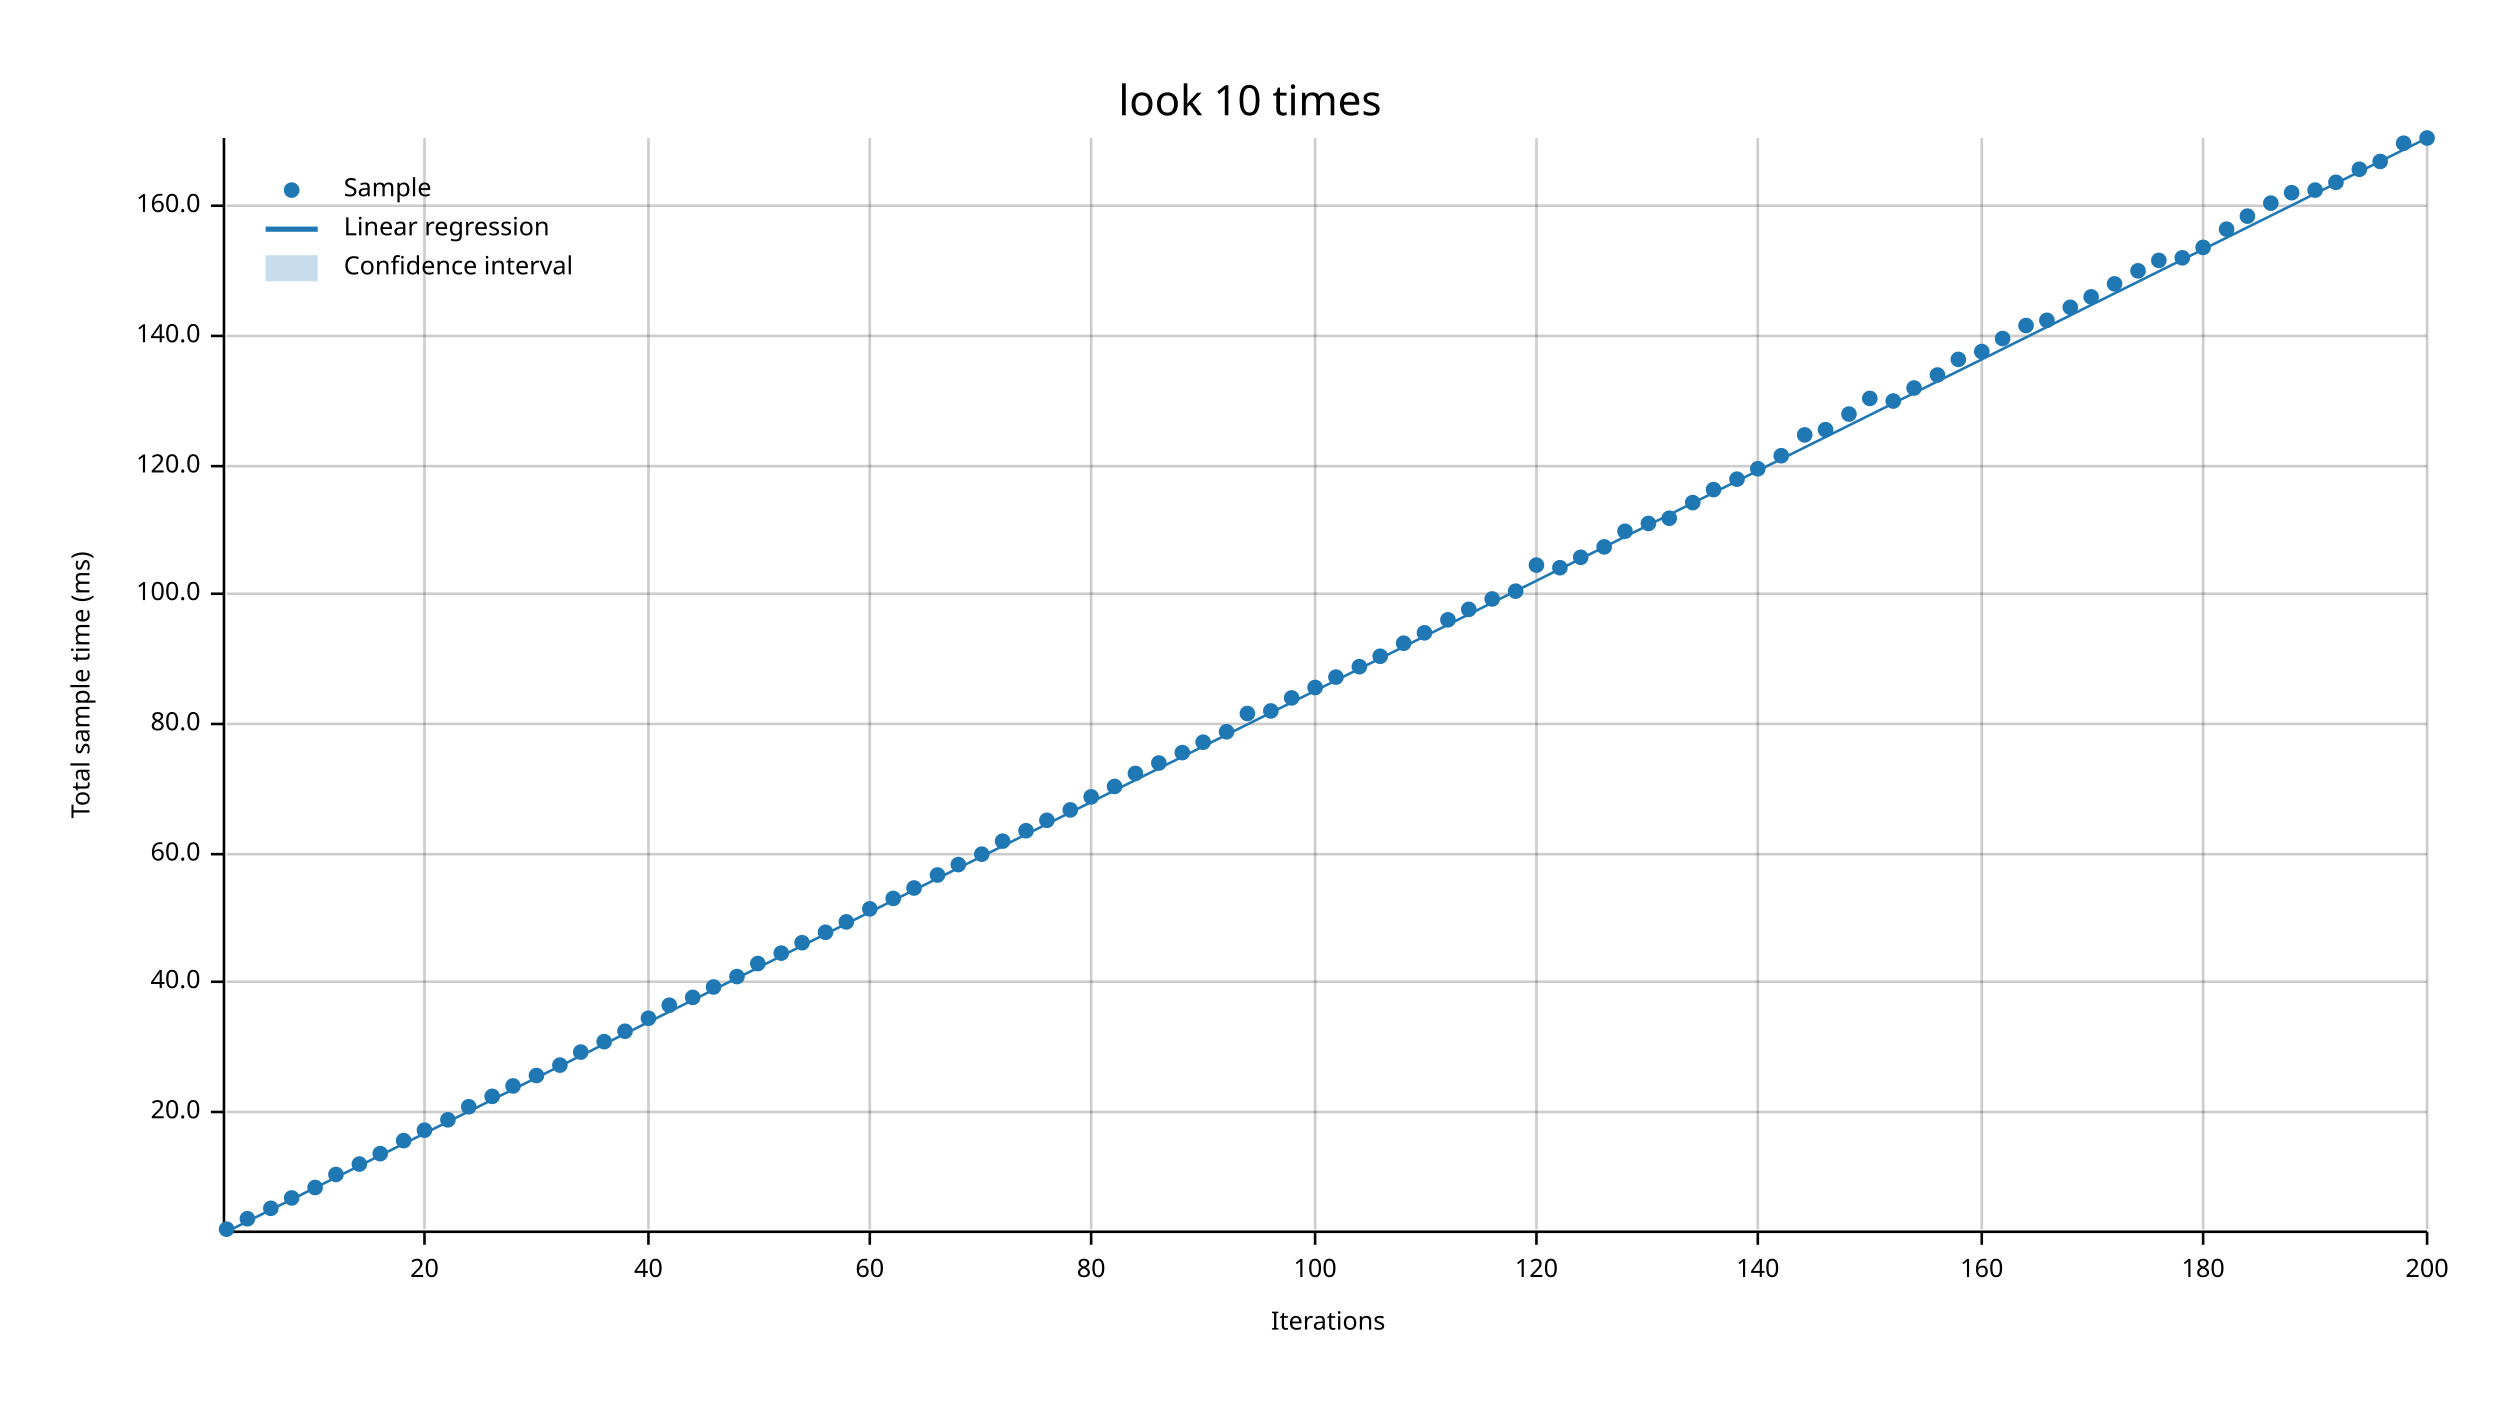
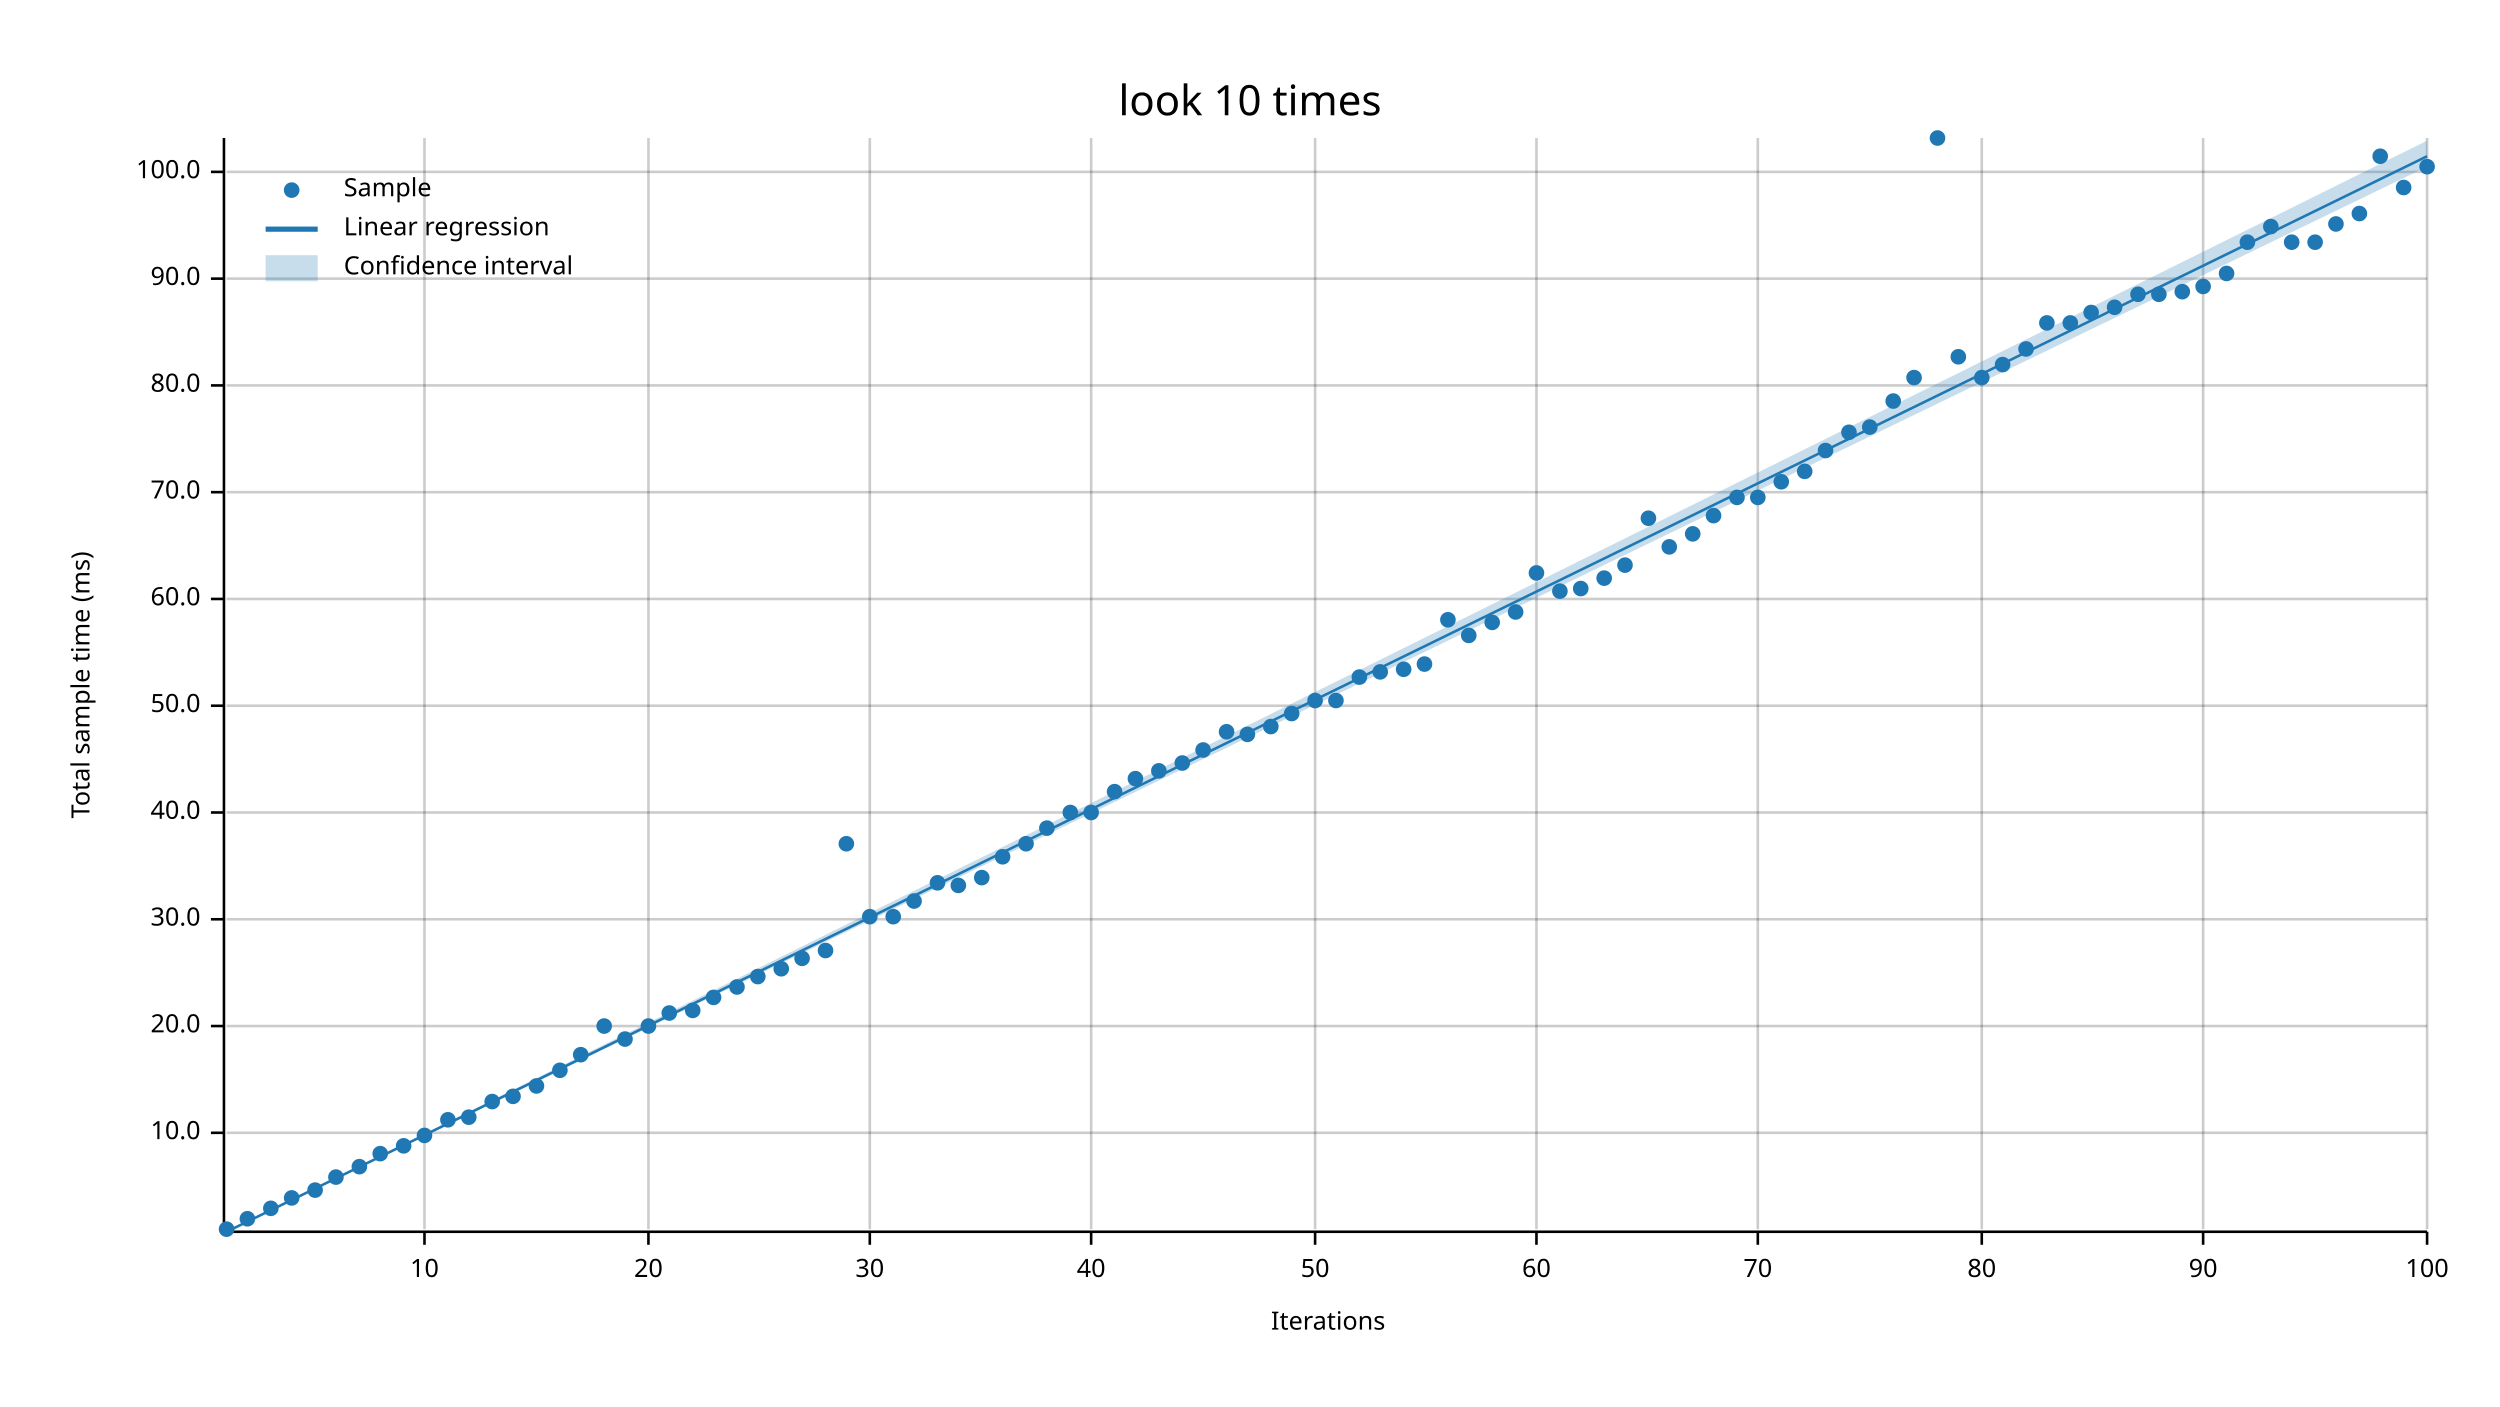
<svg xmlns="http://www.w3.org/2000/svg" width="960" height="540" viewBox="0 0 960 540">
  <text x="480" y="32" dy="0.76em" text-anchor="middle" font-family="sans-serif" font-size="16.129" opacity="1" fill="#000000">
look 10 times
</text>
  <text x="27" y="263" dy="0.76em" text-anchor="middle" font-family="sans-serif" font-size="9.677" opacity="1" fill="#000000" transform="rotate(270, 27, 263)">
Total sample time (ms)
</text>
  <text x="510" y="513" dy="-0.5ex" text-anchor="middle" font-family="sans-serif" font-size="9.677" opacity="1" fill="#000000">
Iterations
</text>
  <line opacity="0.2" stroke="#000000" stroke-width="1" x1="163" y1="472" x2="163" y2="53" />
  <line opacity="0.2" stroke="#000000" stroke-width="1" x1="249" y1="472" x2="249" y2="53" />
  <line opacity="0.2" stroke="#000000" stroke-width="1" x1="334" y1="472" x2="334" y2="53" />
  <line opacity="0.2" stroke="#000000" stroke-width="1" x1="419" y1="472" x2="419" y2="53" />
  <line opacity="0.2" stroke="#000000" stroke-width="1" x1="505" y1="472" x2="505" y2="53" />
  <line opacity="0.2" stroke="#000000" stroke-width="1" x1="590" y1="472" x2="590" y2="53" />
  <line opacity="0.2" stroke="#000000" stroke-width="1" x1="675" y1="472" x2="675" y2="53" />
  <line opacity="0.2" stroke="#000000" stroke-width="1" x1="761" y1="472" x2="761" y2="53" />
  <line opacity="0.2" stroke="#000000" stroke-width="1" x1="846" y1="472" x2="846" y2="53" />
  <line opacity="0.2" stroke="#000000" stroke-width="1" x1="932" y1="472" x2="932" y2="53" />
-   <line opacity="0.2" stroke="#000000" stroke-width="1" x1="87" y1="427" x2="932" y2="427" />
-   <line opacity="0.2" stroke="#000000" stroke-width="1" x1="87" y1="377" x2="932" y2="377" />
-   <line opacity="0.2" stroke="#000000" stroke-width="1" x1="87" y1="328" x2="932" y2="328" />
-   <line opacity="0.2" stroke="#000000" stroke-width="1" x1="87" y1="278" x2="932" y2="278" />
-   <line opacity="0.2" stroke="#000000" stroke-width="1" x1="87" y1="228" x2="932" y2="228" />
-   <line opacity="0.2" stroke="#000000" stroke-width="1" x1="87" y1="179" x2="932" y2="179" />
-   <line opacity="0.2" stroke="#000000" stroke-width="1" x1="87" y1="129" x2="932" y2="129" />
-   <line opacity="0.2" stroke="#000000" stroke-width="1" x1="87" y1="79" x2="932" y2="79" />
+   <line opacity="0.2" stroke="#000000" stroke-width="1" x1="87" y1="435" x2="932" y2="435" />
+   <line opacity="0.2" stroke="#000000" stroke-width="1" x1="87" y1="394" x2="932" y2="394" />
+   <line opacity="0.2" stroke="#000000" stroke-width="1" x1="87" y1="353" x2="932" y2="353" />
+   <line opacity="0.2" stroke="#000000" stroke-width="1" x1="87" y1="312" x2="932" y2="312" />
+   <line opacity="0.2" stroke="#000000" stroke-width="1" x1="87" y1="271" x2="932" y2="271" />
+   <line opacity="0.2" stroke="#000000" stroke-width="1" x1="87" y1="230" x2="932" y2="230" />
+   <line opacity="0.2" stroke="#000000" stroke-width="1" x1="87" y1="189" x2="932" y2="189" />
+   <line opacity="0.2" stroke="#000000" stroke-width="1" x1="87" y1="148" x2="932" y2="148" />
+   <line opacity="0.2" stroke="#000000" stroke-width="1" x1="87" y1="107" x2="932" y2="107" />
+   <line opacity="0.2" stroke="#000000" stroke-width="1" x1="87" y1="66" x2="932" y2="66" />
  <polyline fill="none" opacity="1" stroke="#000000" stroke-width="1" points="86,53 86,472 " />
-   <text x="77" y="427" dy="0.5ex" text-anchor="end" font-family="sans-serif" font-size="9.677" opacity="1" fill="#000000">
+   <text x="77" y="435" dy="0.5ex" text-anchor="end" font-family="sans-serif" font-size="9.677" opacity="1" fill="#000000">
+ 10.0
+ </text>
+   <polyline fill="none" opacity="1" stroke="#000000" stroke-width="1" points="81,435 86,435 " />
+   <text x="77" y="394" dy="0.5ex" text-anchor="end" font-family="sans-serif" font-size="9.677" opacity="1" fill="#000000">
20.0
</text>
-   <polyline fill="none" opacity="1" stroke="#000000" stroke-width="1" points="81,427 86,427 " />
-   <text x="77" y="377" dy="0.5ex" text-anchor="end" font-family="sans-serif" font-size="9.677" opacity="1" fill="#000000">
+   <polyline fill="none" opacity="1" stroke="#000000" stroke-width="1" points="81,394 86,394 " />
+   <text x="77" y="353" dy="0.5ex" text-anchor="end" font-family="sans-serif" font-size="9.677" opacity="1" fill="#000000">
+ 30.0
+ </text>
+   <polyline fill="none" opacity="1" stroke="#000000" stroke-width="1" points="81,353 86,353 " />
+   <text x="77" y="312" dy="0.5ex" text-anchor="end" font-family="sans-serif" font-size="9.677" opacity="1" fill="#000000">
40.0
</text>
-   <polyline fill="none" opacity="1" stroke="#000000" stroke-width="1" points="81,377 86,377 " />
-   <text x="77" y="328" dy="0.5ex" text-anchor="end" font-family="sans-serif" font-size="9.677" opacity="1" fill="#000000">
+   <polyline fill="none" opacity="1" stroke="#000000" stroke-width="1" points="81,312 86,312 " />
+   <text x="77" y="271" dy="0.5ex" text-anchor="end" font-family="sans-serif" font-size="9.677" opacity="1" fill="#000000">
+ 50.0
+ </text>
+   <polyline fill="none" opacity="1" stroke="#000000" stroke-width="1" points="81,271 86,271 " />
+   <text x="77" y="230" dy="0.5ex" text-anchor="end" font-family="sans-serif" font-size="9.677" opacity="1" fill="#000000">
60.0
</text>
-   <polyline fill="none" opacity="1" stroke="#000000" stroke-width="1" points="81,328 86,328 " />
-   <text x="77" y="278" dy="0.5ex" text-anchor="end" font-family="sans-serif" font-size="9.677" opacity="1" fill="#000000">
+   <polyline fill="none" opacity="1" stroke="#000000" stroke-width="1" points="81,230 86,230 " />
+   <text x="77" y="189" dy="0.5ex" text-anchor="end" font-family="sans-serif" font-size="9.677" opacity="1" fill="#000000">
+ 70.0
+ </text>
+   <polyline fill="none" opacity="1" stroke="#000000" stroke-width="1" points="81,189 86,189 " />
+   <text x="77" y="148" dy="0.5ex" text-anchor="end" font-family="sans-serif" font-size="9.677" opacity="1" fill="#000000">
80.0
</text>
-   <polyline fill="none" opacity="1" stroke="#000000" stroke-width="1" points="81,278 86,278 " />
-   <text x="77" y="228" dy="0.5ex" text-anchor="end" font-family="sans-serif" font-size="9.677" opacity="1" fill="#000000">
+   <polyline fill="none" opacity="1" stroke="#000000" stroke-width="1" points="81,148 86,148 " />
+   <text x="77" y="107" dy="0.5ex" text-anchor="end" font-family="sans-serif" font-size="9.677" opacity="1" fill="#000000">
+ 90.0
+ </text>
+   <polyline fill="none" opacity="1" stroke="#000000" stroke-width="1" points="81,107 86,107 " />
+   <text x="77" y="66" dy="0.5ex" text-anchor="end" font-family="sans-serif" font-size="9.677" opacity="1" fill="#000000">
100.0
</text>
-   <polyline fill="none" opacity="1" stroke="#000000" stroke-width="1" points="81,228 86,228 " />
-   <text x="77" y="179" dy="0.5ex" text-anchor="end" font-family="sans-serif" font-size="9.677" opacity="1" fill="#000000">
- 120.0
- </text>
-   <polyline fill="none" opacity="1" stroke="#000000" stroke-width="1" points="81,179 86,179 " />
-   <text x="77" y="129" dy="0.5ex" text-anchor="end" font-family="sans-serif" font-size="9.677" opacity="1" fill="#000000">
- 140.0
- </text>
-   <polyline fill="none" opacity="1" stroke="#000000" stroke-width="1" points="81,129 86,129 " />
-   <text x="77" y="79" dy="0.5ex" text-anchor="end" font-family="sans-serif" font-size="9.677" opacity="1" fill="#000000">
- 160.0
- </text>
-   <polyline fill="none" opacity="1" stroke="#000000" stroke-width="1" points="81,79 86,79 " />
+   <polyline fill="none" opacity="1" stroke="#000000" stroke-width="1" points="81,66 86,66 " />
  <polyline fill="none" opacity="1" stroke="#000000" stroke-width="1" points="87,473 932,473 " />
  <text x="163" y="483" dy="0.76em" text-anchor="middle" font-family="sans-serif" font-size="9.677" opacity="1" fill="#000000">
- 20
+ 10
</text>
  <polyline fill="none" opacity="1" stroke="#000000" stroke-width="1" points="163,473 163,478 " />
  <text x="249" y="483" dy="0.76em" text-anchor="middle" font-family="sans-serif" font-size="9.677" opacity="1" fill="#000000">
- 40
+ 20
</text>
  <polyline fill="none" opacity="1" stroke="#000000" stroke-width="1" points="249,473 249,478 " />
  <text x="334" y="483" dy="0.76em" text-anchor="middle" font-family="sans-serif" font-size="9.677" opacity="1" fill="#000000">
- 60
+ 30
</text>
  <polyline fill="none" opacity="1" stroke="#000000" stroke-width="1" points="334,473 334,478 " />
  <text x="419" y="483" dy="0.76em" text-anchor="middle" font-family="sans-serif" font-size="9.677" opacity="1" fill="#000000">
- 80
+ 40
</text>
  <polyline fill="none" opacity="1" stroke="#000000" stroke-width="1" points="419,473 419,478 " />
  <text x="505" y="483" dy="0.76em" text-anchor="middle" font-family="sans-serif" font-size="9.677" opacity="1" fill="#000000">
- 100
+ 50
</text>
  <polyline fill="none" opacity="1" stroke="#000000" stroke-width="1" points="505,473 505,478 " />
  <text x="590" y="483" dy="0.76em" text-anchor="middle" font-family="sans-serif" font-size="9.677" opacity="1" fill="#000000">
- 120
+ 60
</text>
  <polyline fill="none" opacity="1" stroke="#000000" stroke-width="1" points="590,473 590,478 " />
  <text x="675" y="483" dy="0.76em" text-anchor="middle" font-family="sans-serif" font-size="9.677" opacity="1" fill="#000000">
- 140
+ 70
</text>
  <polyline fill="none" opacity="1" stroke="#000000" stroke-width="1" points="675,473 675,478 " />
  <text x="761" y="483" dy="0.76em" text-anchor="middle" font-family="sans-serif" font-size="9.677" opacity="1" fill="#000000">
- 160
+ 80
</text>
  <polyline fill="none" opacity="1" stroke="#000000" stroke-width="1" points="761,473 761,478 " />
  <text x="846" y="483" dy="0.76em" text-anchor="middle" font-family="sans-serif" font-size="9.677" opacity="1" fill="#000000">
- 180
+ 90
</text>
  <polyline fill="none" opacity="1" stroke="#000000" stroke-width="1" points="846,473 846,478 " />
  <text x="932" y="483" dy="0.76em" text-anchor="middle" font-family="sans-serif" font-size="9.677" opacity="1" fill="#000000">
- 200
+ 100
</text>
  <polyline fill="none" opacity="1" stroke="#000000" stroke-width="1" points="932,473 932,478 " />
  <circle cx="87" cy="472" r="3" opacity="1" fill="#1F78B4" stroke="none" stroke-width="1" />
  <circle cx="95" cy="468" r="3" opacity="1" fill="#1F78B4" stroke="none" stroke-width="1" />
  <circle cx="104" cy="464" r="3" opacity="1" fill="#1F78B4" stroke="none" stroke-width="1" />
  <circle cx="112" cy="460" r="3" opacity="1" fill="#1F78B4" stroke="none" stroke-width="1" />
-   <circle cx="121" cy="456" r="3" opacity="1" fill="#1F78B4" stroke="none" stroke-width="1" />
-   <circle cx="129" cy="451" r="3" opacity="1" fill="#1F78B4" stroke="none" stroke-width="1" />
-   <circle cx="138" cy="447" r="3" opacity="1" fill="#1F78B4" stroke="none" stroke-width="1" />
+   <circle cx="121" cy="457" r="3" opacity="1" fill="#1F78B4" stroke="none" stroke-width="1" />
+   <circle cx="129" cy="452" r="3" opacity="1" fill="#1F78B4" stroke="none" stroke-width="1" />
+   <circle cx="138" cy="448" r="3" opacity="1" fill="#1F78B4" stroke="none" stroke-width="1" />
  <circle cx="146" cy="443" r="3" opacity="1" fill="#1F78B4" stroke="none" stroke-width="1" />
-   <circle cx="155" cy="438" r="3" opacity="1" fill="#1F78B4" stroke="none" stroke-width="1" />
-   <circle cx="163" cy="434" r="3" opacity="1" fill="#1F78B4" stroke="none" stroke-width="1" />
+   <circle cx="155" cy="440" r="3" opacity="1" fill="#1F78B4" stroke="none" stroke-width="1" />
+   <circle cx="163" cy="436" r="3" opacity="1" fill="#1F78B4" stroke="none" stroke-width="1" />
  <circle cx="172" cy="430" r="3" opacity="1" fill="#1F78B4" stroke="none" stroke-width="1" />
-   <circle cx="180" cy="425" r="3" opacity="1" fill="#1F78B4" stroke="none" stroke-width="1" />
-   <circle cx="189" cy="421" r="3" opacity="1" fill="#1F78B4" stroke="none" stroke-width="1" />
-   <circle cx="197" cy="417" r="3" opacity="1" fill="#1F78B4" stroke="none" stroke-width="1" />
-   <circle cx="206" cy="413" r="3" opacity="1" fill="#1F78B4" stroke="none" stroke-width="1" />
-   <circle cx="215" cy="409" r="3" opacity="1" fill="#1F78B4" stroke="none" stroke-width="1" />
-   <circle cx="223" cy="404" r="3" opacity="1" fill="#1F78B4" stroke="none" stroke-width="1" />
-   <circle cx="232" cy="400" r="3" opacity="1" fill="#1F78B4" stroke="none" stroke-width="1" />
-   <circle cx="240" cy="396" r="3" opacity="1" fill="#1F78B4" stroke="none" stroke-width="1" />
-   <circle cx="249" cy="391" r="3" opacity="1" fill="#1F78B4" stroke="none" stroke-width="1" />
-   <circle cx="257" cy="386" r="3" opacity="1" fill="#1F78B4" stroke="none" stroke-width="1" />
-   <circle cx="266" cy="383" r="3" opacity="1" fill="#1F78B4" stroke="none" stroke-width="1" />
-   <circle cx="274" cy="379" r="3" opacity="1" fill="#1F78B4" stroke="none" stroke-width="1" />
-   <circle cx="283" cy="375" r="3" opacity="1" fill="#1F78B4" stroke="none" stroke-width="1" />
-   <circle cx="291" cy="370" r="3" opacity="1" fill="#1F78B4" stroke="none" stroke-width="1" />
-   <circle cx="300" cy="366" r="3" opacity="1" fill="#1F78B4" stroke="none" stroke-width="1" />
-   <circle cx="308" cy="362" r="3" opacity="1" fill="#1F78B4" stroke="none" stroke-width="1" />
-   <circle cx="317" cy="358" r="3" opacity="1" fill="#1F78B4" stroke="none" stroke-width="1" />
-   <circle cx="325" cy="354" r="3" opacity="1" fill="#1F78B4" stroke="none" stroke-width="1" />
-   <circle cx="334" cy="349" r="3" opacity="1" fill="#1F78B4" stroke="none" stroke-width="1" />
-   <circle cx="343" cy="345" r="3" opacity="1" fill="#1F78B4" stroke="none" stroke-width="1" />
-   <circle cx="351" cy="341" r="3" opacity="1" fill="#1F78B4" stroke="none" stroke-width="1" />
-   <circle cx="360" cy="336" r="3" opacity="1" fill="#1F78B4" stroke="none" stroke-width="1" />
-   <circle cx="368" cy="332" r="3" opacity="1" fill="#1F78B4" stroke="none" stroke-width="1" />
-   <circle cx="377" cy="328" r="3" opacity="1" fill="#1F78B4" stroke="none" stroke-width="1" />
-   <circle cx="385" cy="323" r="3" opacity="1" fill="#1F78B4" stroke="none" stroke-width="1" />
-   <circle cx="394" cy="319" r="3" opacity="1" fill="#1F78B4" stroke="none" stroke-width="1" />
-   <circle cx="402" cy="315" r="3" opacity="1" fill="#1F78B4" stroke="none" stroke-width="1" />
-   <circle cx="411" cy="311" r="3" opacity="1" fill="#1F78B4" stroke="none" stroke-width="1" />
-   <circle cx="419" cy="306" r="3" opacity="1" fill="#1F78B4" stroke="none" stroke-width="1" />
-   <circle cx="428" cy="302" r="3" opacity="1" fill="#1F78B4" stroke="none" stroke-width="1" />
-   <circle cx="436" cy="297" r="3" opacity="1" fill="#1F78B4" stroke="none" stroke-width="1" />
-   <circle cx="445" cy="293" r="3" opacity="1" fill="#1F78B4" stroke="none" stroke-width="1" />
-   <circle cx="454" cy="289" r="3" opacity="1" fill="#1F78B4" stroke="none" stroke-width="1" />
-   <circle cx="462" cy="285" r="3" opacity="1" fill="#1F78B4" stroke="none" stroke-width="1" />
+   <circle cx="180" cy="429" r="3" opacity="1" fill="#1F78B4" stroke="none" stroke-width="1" />
+   <circle cx="189" cy="423" r="3" opacity="1" fill="#1F78B4" stroke="none" stroke-width="1" />
+   <circle cx="197" cy="421" r="3" opacity="1" fill="#1F78B4" stroke="none" stroke-width="1" />
+   <circle cx="206" cy="417" r="3" opacity="1" fill="#1F78B4" stroke="none" stroke-width="1" />
+   <circle cx="215" cy="411" r="3" opacity="1" fill="#1F78B4" stroke="none" stroke-width="1" />
+   <circle cx="223" cy="405" r="3" opacity="1" fill="#1F78B4" stroke="none" stroke-width="1" />
+   <circle cx="232" cy="394" r="3" opacity="1" fill="#1F78B4" stroke="none" stroke-width="1" />
+   <circle cx="240" cy="399" r="3" opacity="1" fill="#1F78B4" stroke="none" stroke-width="1" />
+   <circle cx="249" cy="394" r="3" opacity="1" fill="#1F78B4" stroke="none" stroke-width="1" />
+   <circle cx="257" cy="389" r="3" opacity="1" fill="#1F78B4" stroke="none" stroke-width="1" />
+   <circle cx="266" cy="388" r="3" opacity="1" fill="#1F78B4" stroke="none" stroke-width="1" />
+   <circle cx="274" cy="383" r="3" opacity="1" fill="#1F78B4" stroke="none" stroke-width="1" />
+   <circle cx="283" cy="379" r="3" opacity="1" fill="#1F78B4" stroke="none" stroke-width="1" />
+   <circle cx="291" cy="375" r="3" opacity="1" fill="#1F78B4" stroke="none" stroke-width="1" />
+   <circle cx="300" cy="372" r="3" opacity="1" fill="#1F78B4" stroke="none" stroke-width="1" />
+   <circle cx="308" cy="368" r="3" opacity="1" fill="#1F78B4" stroke="none" stroke-width="1" />
+   <circle cx="317" cy="365" r="3" opacity="1" fill="#1F78B4" stroke="none" stroke-width="1" />
+   <circle cx="325" cy="324" r="3" opacity="1" fill="#1F78B4" stroke="none" stroke-width="1" />
+   <circle cx="334" cy="352" r="3" opacity="1" fill="#1F78B4" stroke="none" stroke-width="1" />
+   <circle cx="343" cy="352" r="3" opacity="1" fill="#1F78B4" stroke="none" stroke-width="1" />
+   <circle cx="351" cy="346" r="3" opacity="1" fill="#1F78B4" stroke="none" stroke-width="1" />
+   <circle cx="360" cy="339" r="3" opacity="1" fill="#1F78B4" stroke="none" stroke-width="1" />
+   <circle cx="368" cy="340" r="3" opacity="1" fill="#1F78B4" stroke="none" stroke-width="1" />
+   <circle cx="377" cy="337" r="3" opacity="1" fill="#1F78B4" stroke="none" stroke-width="1" />
+   <circle cx="385" cy="329" r="3" opacity="1" fill="#1F78B4" stroke="none" stroke-width="1" />
+   <circle cx="394" cy="324" r="3" opacity="1" fill="#1F78B4" stroke="none" stroke-width="1" />
+   <circle cx="402" cy="318" r="3" opacity="1" fill="#1F78B4" stroke="none" stroke-width="1" />
+   <circle cx="411" cy="312" r="3" opacity="1" fill="#1F78B4" stroke="none" stroke-width="1" />
+   <circle cx="419" cy="312" r="3" opacity="1" fill="#1F78B4" stroke="none" stroke-width="1" />
+   <circle cx="428" cy="304" r="3" opacity="1" fill="#1F78B4" stroke="none" stroke-width="1" />
+   <circle cx="436" cy="299" r="3" opacity="1" fill="#1F78B4" stroke="none" stroke-width="1" />
+   <circle cx="445" cy="296" r="3" opacity="1" fill="#1F78B4" stroke="none" stroke-width="1" />
+   <circle cx="454" cy="293" r="3" opacity="1" fill="#1F78B4" stroke="none" stroke-width="1" />
+   <circle cx="462" cy="288" r="3" opacity="1" fill="#1F78B4" stroke="none" stroke-width="1" />
  <circle cx="471" cy="281" r="3" opacity="1" fill="#1F78B4" stroke="none" stroke-width="1" />
-   <circle cx="479" cy="274" r="3" opacity="1" fill="#1F78B4" stroke="none" stroke-width="1" />
-   <circle cx="488" cy="273" r="3" opacity="1" fill="#1F78B4" stroke="none" stroke-width="1" />
-   <circle cx="496" cy="268" r="3" opacity="1" fill="#1F78B4" stroke="none" stroke-width="1" />
-   <circle cx="505" cy="264" r="3" opacity="1" fill="#1F78B4" stroke="none" stroke-width="1" />
-   <circle cx="513" cy="260" r="3" opacity="1" fill="#1F78B4" stroke="none" stroke-width="1" />
-   <circle cx="522" cy="256" r="3" opacity="1" fill="#1F78B4" stroke="none" stroke-width="1" />
-   <circle cx="530" cy="252" r="3" opacity="1" fill="#1F78B4" stroke="none" stroke-width="1" />
-   <circle cx="539" cy="247" r="3" opacity="1" fill="#1F78B4" stroke="none" stroke-width="1" />
-   <circle cx="547" cy="243" r="3" opacity="1" fill="#1F78B4" stroke="none" stroke-width="1" />
+   <circle cx="479" cy="282" r="3" opacity="1" fill="#1F78B4" stroke="none" stroke-width="1" />
+   <circle cx="488" cy="279" r="3" opacity="1" fill="#1F78B4" stroke="none" stroke-width="1" />
+   <circle cx="496" cy="274" r="3" opacity="1" fill="#1F78B4" stroke="none" stroke-width="1" />
+   <circle cx="505" cy="269" r="3" opacity="1" fill="#1F78B4" stroke="none" stroke-width="1" />
+   <circle cx="513" cy="269" r="3" opacity="1" fill="#1F78B4" stroke="none" stroke-width="1" />
+   <circle cx="522" cy="260" r="3" opacity="1" fill="#1F78B4" stroke="none" stroke-width="1" />
+   <circle cx="530" cy="258" r="3" opacity="1" fill="#1F78B4" stroke="none" stroke-width="1" />
+   <circle cx="539" cy="257" r="3" opacity="1" fill="#1F78B4" stroke="none" stroke-width="1" />
+   <circle cx="547" cy="255" r="3" opacity="1" fill="#1F78B4" stroke="none" stroke-width="1" />
  <circle cx="556" cy="238" r="3" opacity="1" fill="#1F78B4" stroke="none" stroke-width="1" />
-   <circle cx="564" cy="234" r="3" opacity="1" fill="#1F78B4" stroke="none" stroke-width="1" />
-   <circle cx="573" cy="230" r="3" opacity="1" fill="#1F78B4" stroke="none" stroke-width="1" />
-   <circle cx="582" cy="227" r="3" opacity="1" fill="#1F78B4" stroke="none" stroke-width="1" />
-   <circle cx="590" cy="217" r="3" opacity="1" fill="#1F78B4" stroke="none" stroke-width="1" />
-   <circle cx="599" cy="218" r="3" opacity="1" fill="#1F78B4" stroke="none" stroke-width="1" />
-   <circle cx="607" cy="214" r="3" opacity="1" fill="#1F78B4" stroke="none" stroke-width="1" />
-   <circle cx="616" cy="210" r="3" opacity="1" fill="#1F78B4" stroke="none" stroke-width="1" />
-   <circle cx="624" cy="204" r="3" opacity="1" fill="#1F78B4" stroke="none" stroke-width="1" />
-   <circle cx="633" cy="201" r="3" opacity="1" fill="#1F78B4" stroke="none" stroke-width="1" />
-   <circle cx="641" cy="199" r="3" opacity="1" fill="#1F78B4" stroke="none" stroke-width="1" />
-   <circle cx="650" cy="193" r="3" opacity="1" fill="#1F78B4" stroke="none" stroke-width="1" />
-   <circle cx="658" cy="188" r="3" opacity="1" fill="#1F78B4" stroke="none" stroke-width="1" />
-   <circle cx="667" cy="184" r="3" opacity="1" fill="#1F78B4" stroke="none" stroke-width="1" />
-   <circle cx="675" cy="180" r="3" opacity="1" fill="#1F78B4" stroke="none" stroke-width="1" />
-   <circle cx="684" cy="175" r="3" opacity="1" fill="#1F78B4" stroke="none" stroke-width="1" />
-   <circle cx="693" cy="167" r="3" opacity="1" fill="#1F78B4" stroke="none" stroke-width="1" />
-   <circle cx="701" cy="165" r="3" opacity="1" fill="#1F78B4" stroke="none" stroke-width="1" />
-   <circle cx="710" cy="159" r="3" opacity="1" fill="#1F78B4" stroke="none" stroke-width="1" />
-   <circle cx="718" cy="153" r="3" opacity="1" fill="#1F78B4" stroke="none" stroke-width="1" />
+   <circle cx="564" cy="244" r="3" opacity="1" fill="#1F78B4" stroke="none" stroke-width="1" />
+   <circle cx="573" cy="239" r="3" opacity="1" fill="#1F78B4" stroke="none" stroke-width="1" />
+   <circle cx="582" cy="235" r="3" opacity="1" fill="#1F78B4" stroke="none" stroke-width="1" />
+   <circle cx="590" cy="220" r="3" opacity="1" fill="#1F78B4" stroke="none" stroke-width="1" />
+   <circle cx="599" cy="227" r="3" opacity="1" fill="#1F78B4" stroke="none" stroke-width="1" />
+   <circle cx="607" cy="226" r="3" opacity="1" fill="#1F78B4" stroke="none" stroke-width="1" />
+   <circle cx="616" cy="222" r="3" opacity="1" fill="#1F78B4" stroke="none" stroke-width="1" />
+   <circle cx="624" cy="217" r="3" opacity="1" fill="#1F78B4" stroke="none" stroke-width="1" />
+   <circle cx="633" cy="199" r="3" opacity="1" fill="#1F78B4" stroke="none" stroke-width="1" />
+   <circle cx="641" cy="210" r="3" opacity="1" fill="#1F78B4" stroke="none" stroke-width="1" />
+   <circle cx="650" cy="205" r="3" opacity="1" fill="#1F78B4" stroke="none" stroke-width="1" />
+   <circle cx="658" cy="198" r="3" opacity="1" fill="#1F78B4" stroke="none" stroke-width="1" />
+   <circle cx="667" cy="191" r="3" opacity="1" fill="#1F78B4" stroke="none" stroke-width="1" />
+   <circle cx="675" cy="191" r="3" opacity="1" fill="#1F78B4" stroke="none" stroke-width="1" />
+   <circle cx="684" cy="185" r="3" opacity="1" fill="#1F78B4" stroke="none" stroke-width="1" />
+   <circle cx="693" cy="181" r="3" opacity="1" fill="#1F78B4" stroke="none" stroke-width="1" />
+   <circle cx="701" cy="173" r="3" opacity="1" fill="#1F78B4" stroke="none" stroke-width="1" />
+   <circle cx="710" cy="166" r="3" opacity="1" fill="#1F78B4" stroke="none" stroke-width="1" />
+   <circle cx="718" cy="164" r="3" opacity="1" fill="#1F78B4" stroke="none" stroke-width="1" />
  <circle cx="727" cy="154" r="3" opacity="1" fill="#1F78B4" stroke="none" stroke-width="1" />
-   <circle cx="735" cy="149" r="3" opacity="1" fill="#1F78B4" stroke="none" stroke-width="1" />
-   <circle cx="744" cy="144" r="3" opacity="1" fill="#1F78B4" stroke="none" stroke-width="1" />
-   <circle cx="752" cy="138" r="3" opacity="1" fill="#1F78B4" stroke="none" stroke-width="1" />
-   <circle cx="761" cy="135" r="3" opacity="1" fill="#1F78B4" stroke="none" stroke-width="1" />
-   <circle cx="769" cy="130" r="3" opacity="1" fill="#1F78B4" stroke="none" stroke-width="1" />
-   <circle cx="778" cy="125" r="3" opacity="1" fill="#1F78B4" stroke="none" stroke-width="1" />
-   <circle cx="786" cy="123" r="3" opacity="1" fill="#1F78B4" stroke="none" stroke-width="1" />
-   <circle cx="795" cy="118" r="3" opacity="1" fill="#1F78B4" stroke="none" stroke-width="1" />
-   <circle cx="803" cy="114" r="3" opacity="1" fill="#1F78B4" stroke="none" stroke-width="1" />
-   <circle cx="812" cy="109" r="3" opacity="1" fill="#1F78B4" stroke="none" stroke-width="1" />
-   <circle cx="821" cy="104" r="3" opacity="1" fill="#1F78B4" stroke="none" stroke-width="1" />
-   <circle cx="829" cy="100" r="3" opacity="1" fill="#1F78B4" stroke="none" stroke-width="1" />
-   <circle cx="838" cy="99" r="3" opacity="1" fill="#1F78B4" stroke="none" stroke-width="1" />
-   <circle cx="846" cy="95" r="3" opacity="1" fill="#1F78B4" stroke="none" stroke-width="1" />
-   <circle cx="855" cy="88" r="3" opacity="1" fill="#1F78B4" stroke="none" stroke-width="1" />
-   <circle cx="863" cy="83" r="3" opacity="1" fill="#1F78B4" stroke="none" stroke-width="1" />
-   <circle cx="872" cy="78" r="3" opacity="1" fill="#1F78B4" stroke="none" stroke-width="1" />
-   <circle cx="880" cy="74" r="3" opacity="1" fill="#1F78B4" stroke="none" stroke-width="1" />
-   <circle cx="889" cy="73" r="3" opacity="1" fill="#1F78B4" stroke="none" stroke-width="1" />
-   <circle cx="897" cy="70" r="3" opacity="1" fill="#1F78B4" stroke="none" stroke-width="1" />
-   <circle cx="906" cy="65" r="3" opacity="1" fill="#1F78B4" stroke="none" stroke-width="1" />
-   <circle cx="914" cy="62" r="3" opacity="1" fill="#1F78B4" stroke="none" stroke-width="1" />
-   <circle cx="923" cy="55" r="3" opacity="1" fill="#1F78B4" stroke="none" stroke-width="1" />
-   <circle cx="932" cy="53" r="3" opacity="1" fill="#1F78B4" stroke="none" stroke-width="1" />
-   <polyline fill="none" opacity="1" stroke="#1F78B4" stroke-width="1" points="87,473 932,53 " />
-   <polygon opacity="0.25" fill="#1F78B4" points="87,473 932,53 932,53 " />
+   <circle cx="735" cy="145" r="3" opacity="1" fill="#1F78B4" stroke="none" stroke-width="1" />
+   <circle cx="744" cy="53" r="3" opacity="1" fill="#1F78B4" stroke="none" stroke-width="1" />
+   <circle cx="752" cy="137" r="3" opacity="1" fill="#1F78B4" stroke="none" stroke-width="1" />
+   <circle cx="761" cy="145" r="3" opacity="1" fill="#1F78B4" stroke="none" stroke-width="1" />
+   <circle cx="769" cy="140" r="3" opacity="1" fill="#1F78B4" stroke="none" stroke-width="1" />
+   <circle cx="778" cy="134" r="3" opacity="1" fill="#1F78B4" stroke="none" stroke-width="1" />
+   <circle cx="786" cy="124" r="3" opacity="1" fill="#1F78B4" stroke="none" stroke-width="1" />
+   <circle cx="795" cy="124" r="3" opacity="1" fill="#1F78B4" stroke="none" stroke-width="1" />
+   <circle cx="803" cy="120" r="3" opacity="1" fill="#1F78B4" stroke="none" stroke-width="1" />
+   <circle cx="812" cy="118" r="3" opacity="1" fill="#1F78B4" stroke="none" stroke-width="1" />
+   <circle cx="821" cy="113" r="3" opacity="1" fill="#1F78B4" stroke="none" stroke-width="1" />
+   <circle cx="829" cy="113" r="3" opacity="1" fill="#1F78B4" stroke="none" stroke-width="1" />
+   <circle cx="838" cy="112" r="3" opacity="1" fill="#1F78B4" stroke="none" stroke-width="1" />
+   <circle cx="846" cy="110" r="3" opacity="1" fill="#1F78B4" stroke="none" stroke-width="1" />
+   <circle cx="855" cy="105" r="3" opacity="1" fill="#1F78B4" stroke="none" stroke-width="1" />
+   <circle cx="863" cy="93" r="3" opacity="1" fill="#1F78B4" stroke="none" stroke-width="1" />
+   <circle cx="872" cy="87" r="3" opacity="1" fill="#1F78B4" stroke="none" stroke-width="1" />
+   <circle cx="880" cy="93" r="3" opacity="1" fill="#1F78B4" stroke="none" stroke-width="1" />
+   <circle cx="889" cy="93" r="3" opacity="1" fill="#1F78B4" stroke="none" stroke-width="1" />
+   <circle cx="897" cy="86" r="3" opacity="1" fill="#1F78B4" stroke="none" stroke-width="1" />
+   <circle cx="906" cy="82" r="3" opacity="1" fill="#1F78B4" stroke="none" stroke-width="1" />
+   <circle cx="914" cy="60" r="3" opacity="1" fill="#1F78B4" stroke="none" stroke-width="1" />
+   <circle cx="923" cy="72" r="3" opacity="1" fill="#1F78B4" stroke="none" stroke-width="1" />
+   <circle cx="932" cy="64" r="3" opacity="1" fill="#1F78B4" stroke="none" stroke-width="1" />
+   <polyline fill="none" opacity="1" stroke="#1F78B4" stroke-width="1" points="87,473 932,60 " />
+   <polygon opacity="0.25" fill="#1F78B4" points="87,473 932,64 932,54 " />
  <text x="132" y="68" dy="0.76em" text-anchor="start" font-family="sans-serif" font-size="9.677" opacity="1" fill="#000000">
Sample
</text>
  <text x="132" y="83" dy="0.76em" text-anchor="start" font-family="sans-serif" font-size="9.677" opacity="1" fill="#000000">
Linear regression
</text>
  <text x="132" y="98" dy="0.76em" text-anchor="start" font-family="sans-serif" font-size="9.677" opacity="1" fill="#000000">
Confidence interval
</text>
  <circle cx="112" cy="73" r="3" opacity="1" fill="#1F78B4" stroke="none" stroke-width="1" />
  <polyline fill="none" opacity="1" stroke="#1F78B4" stroke-width="2" points="102,88 122,88 " />
  <rect x="102" y="98" width="20" height="10" opacity="0.25" fill="#1F78B4" stroke="none" />
</svg>
